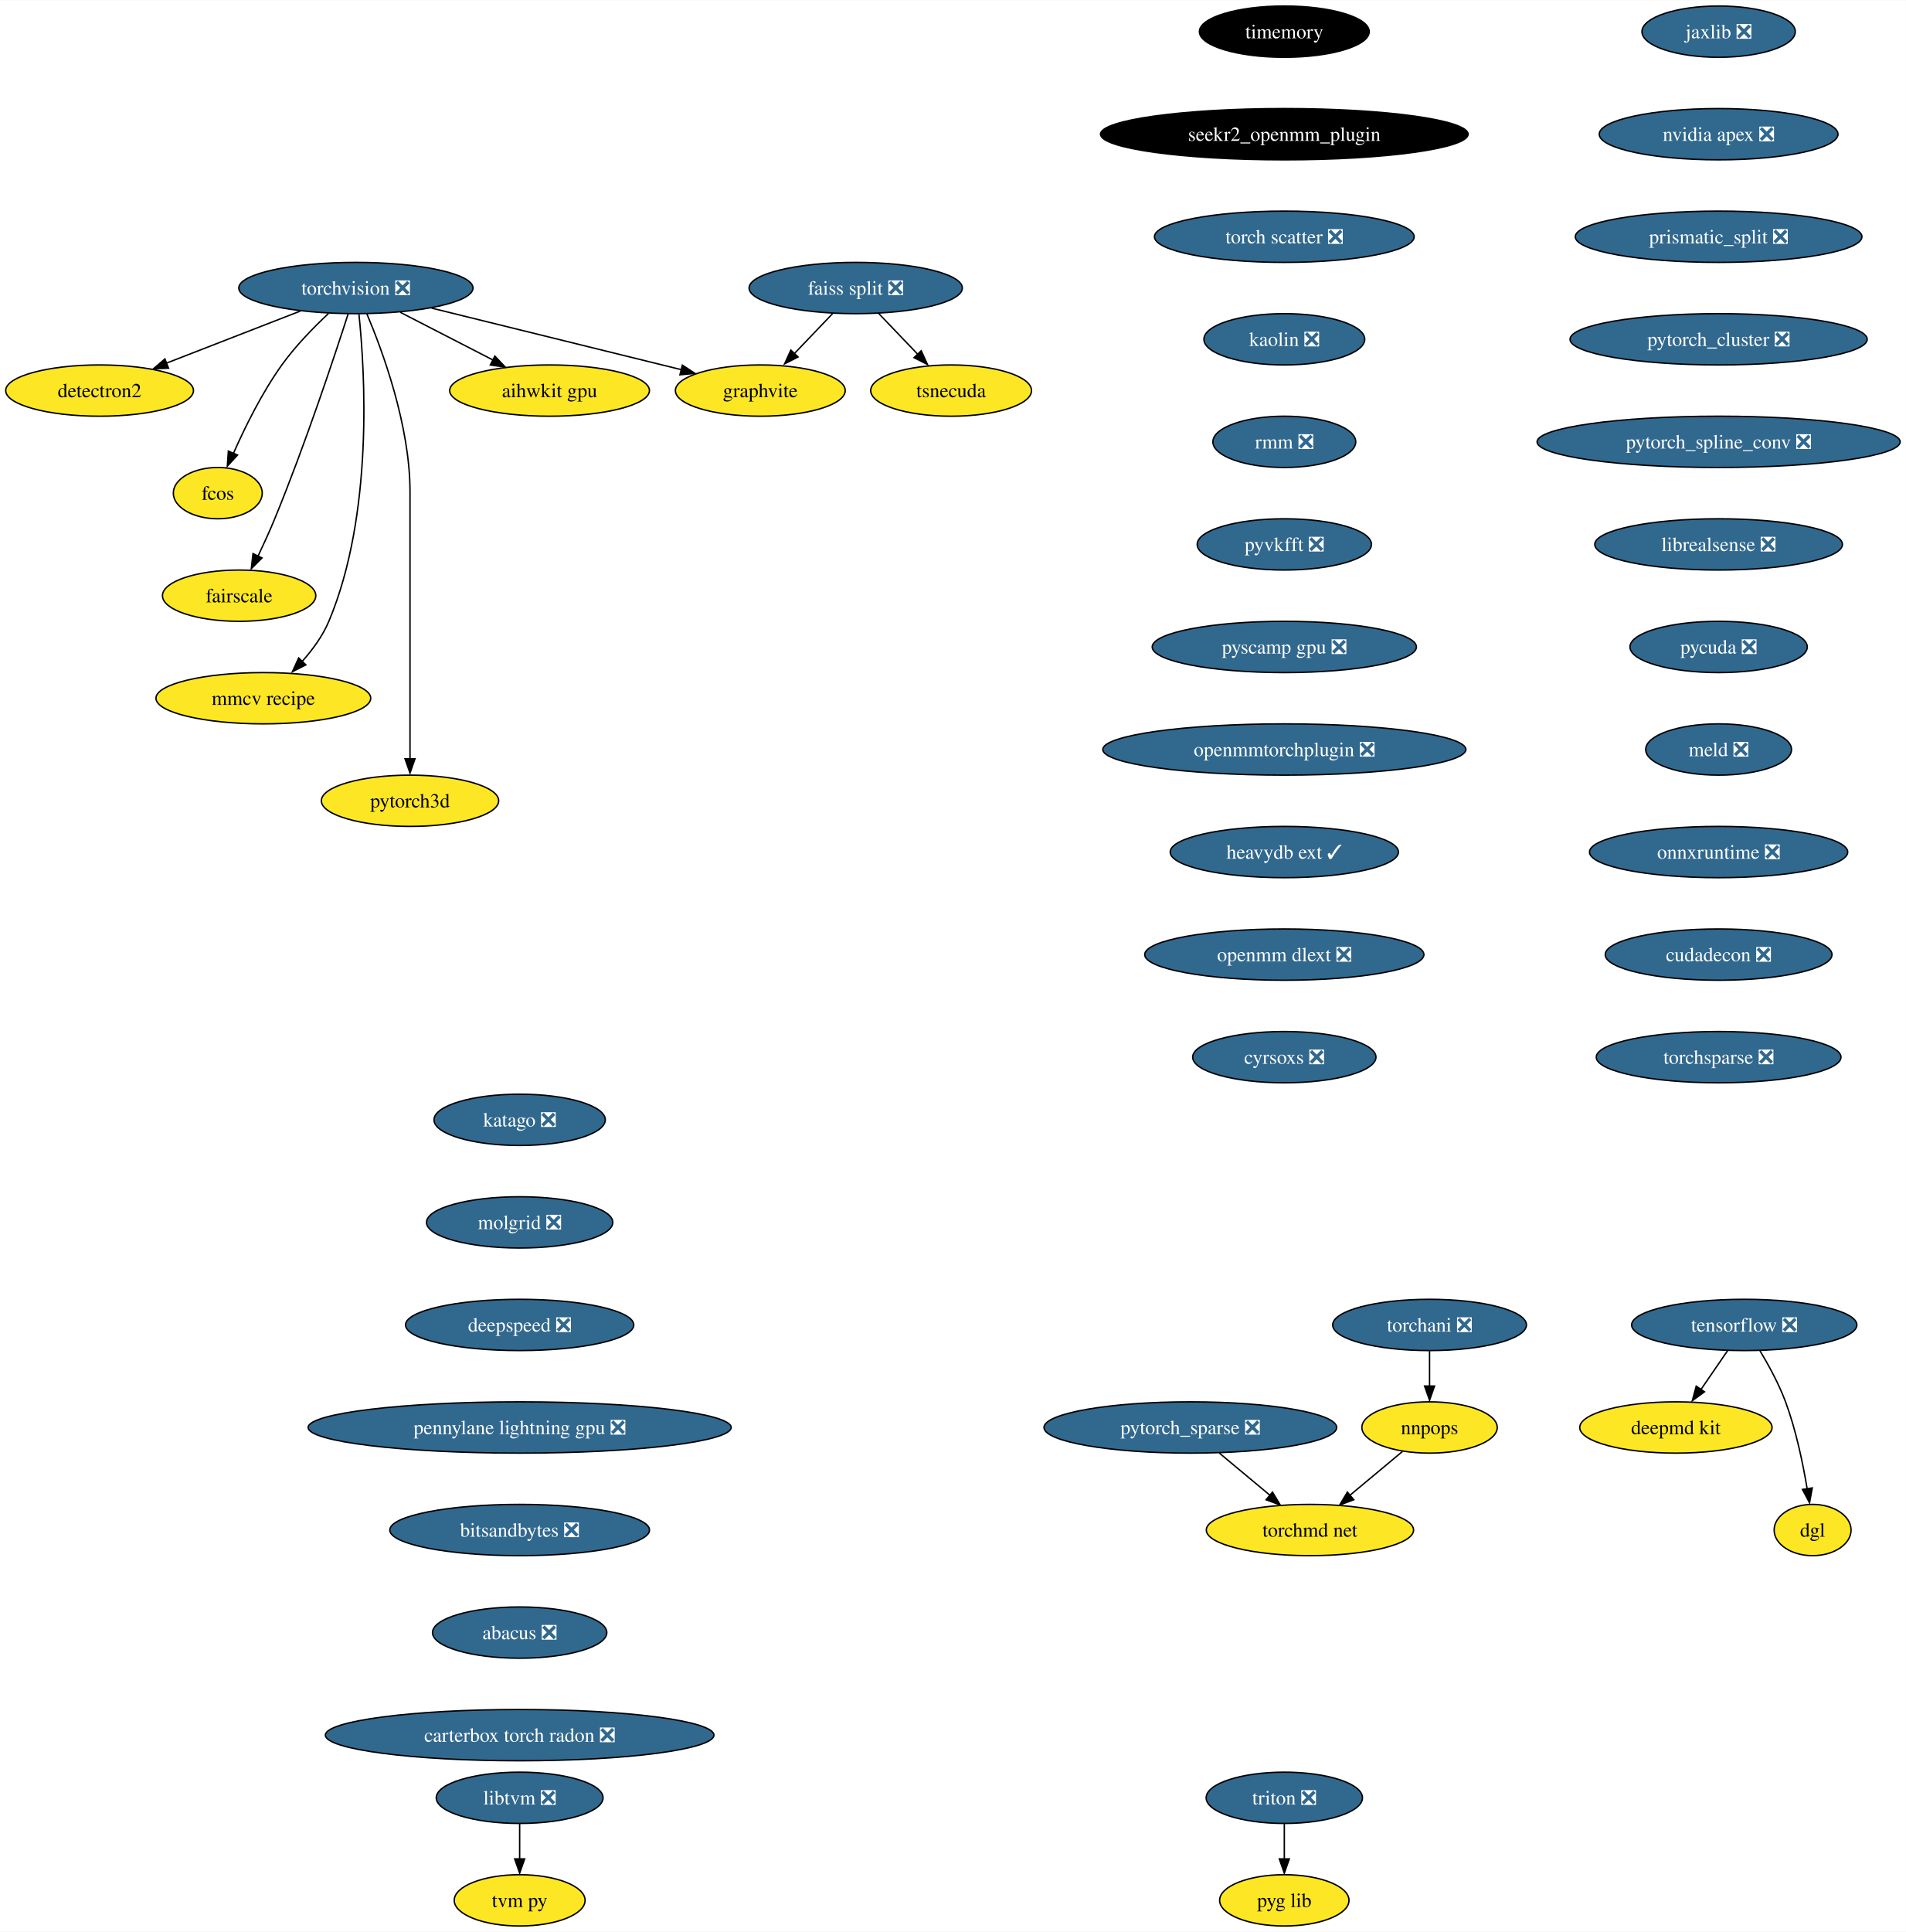
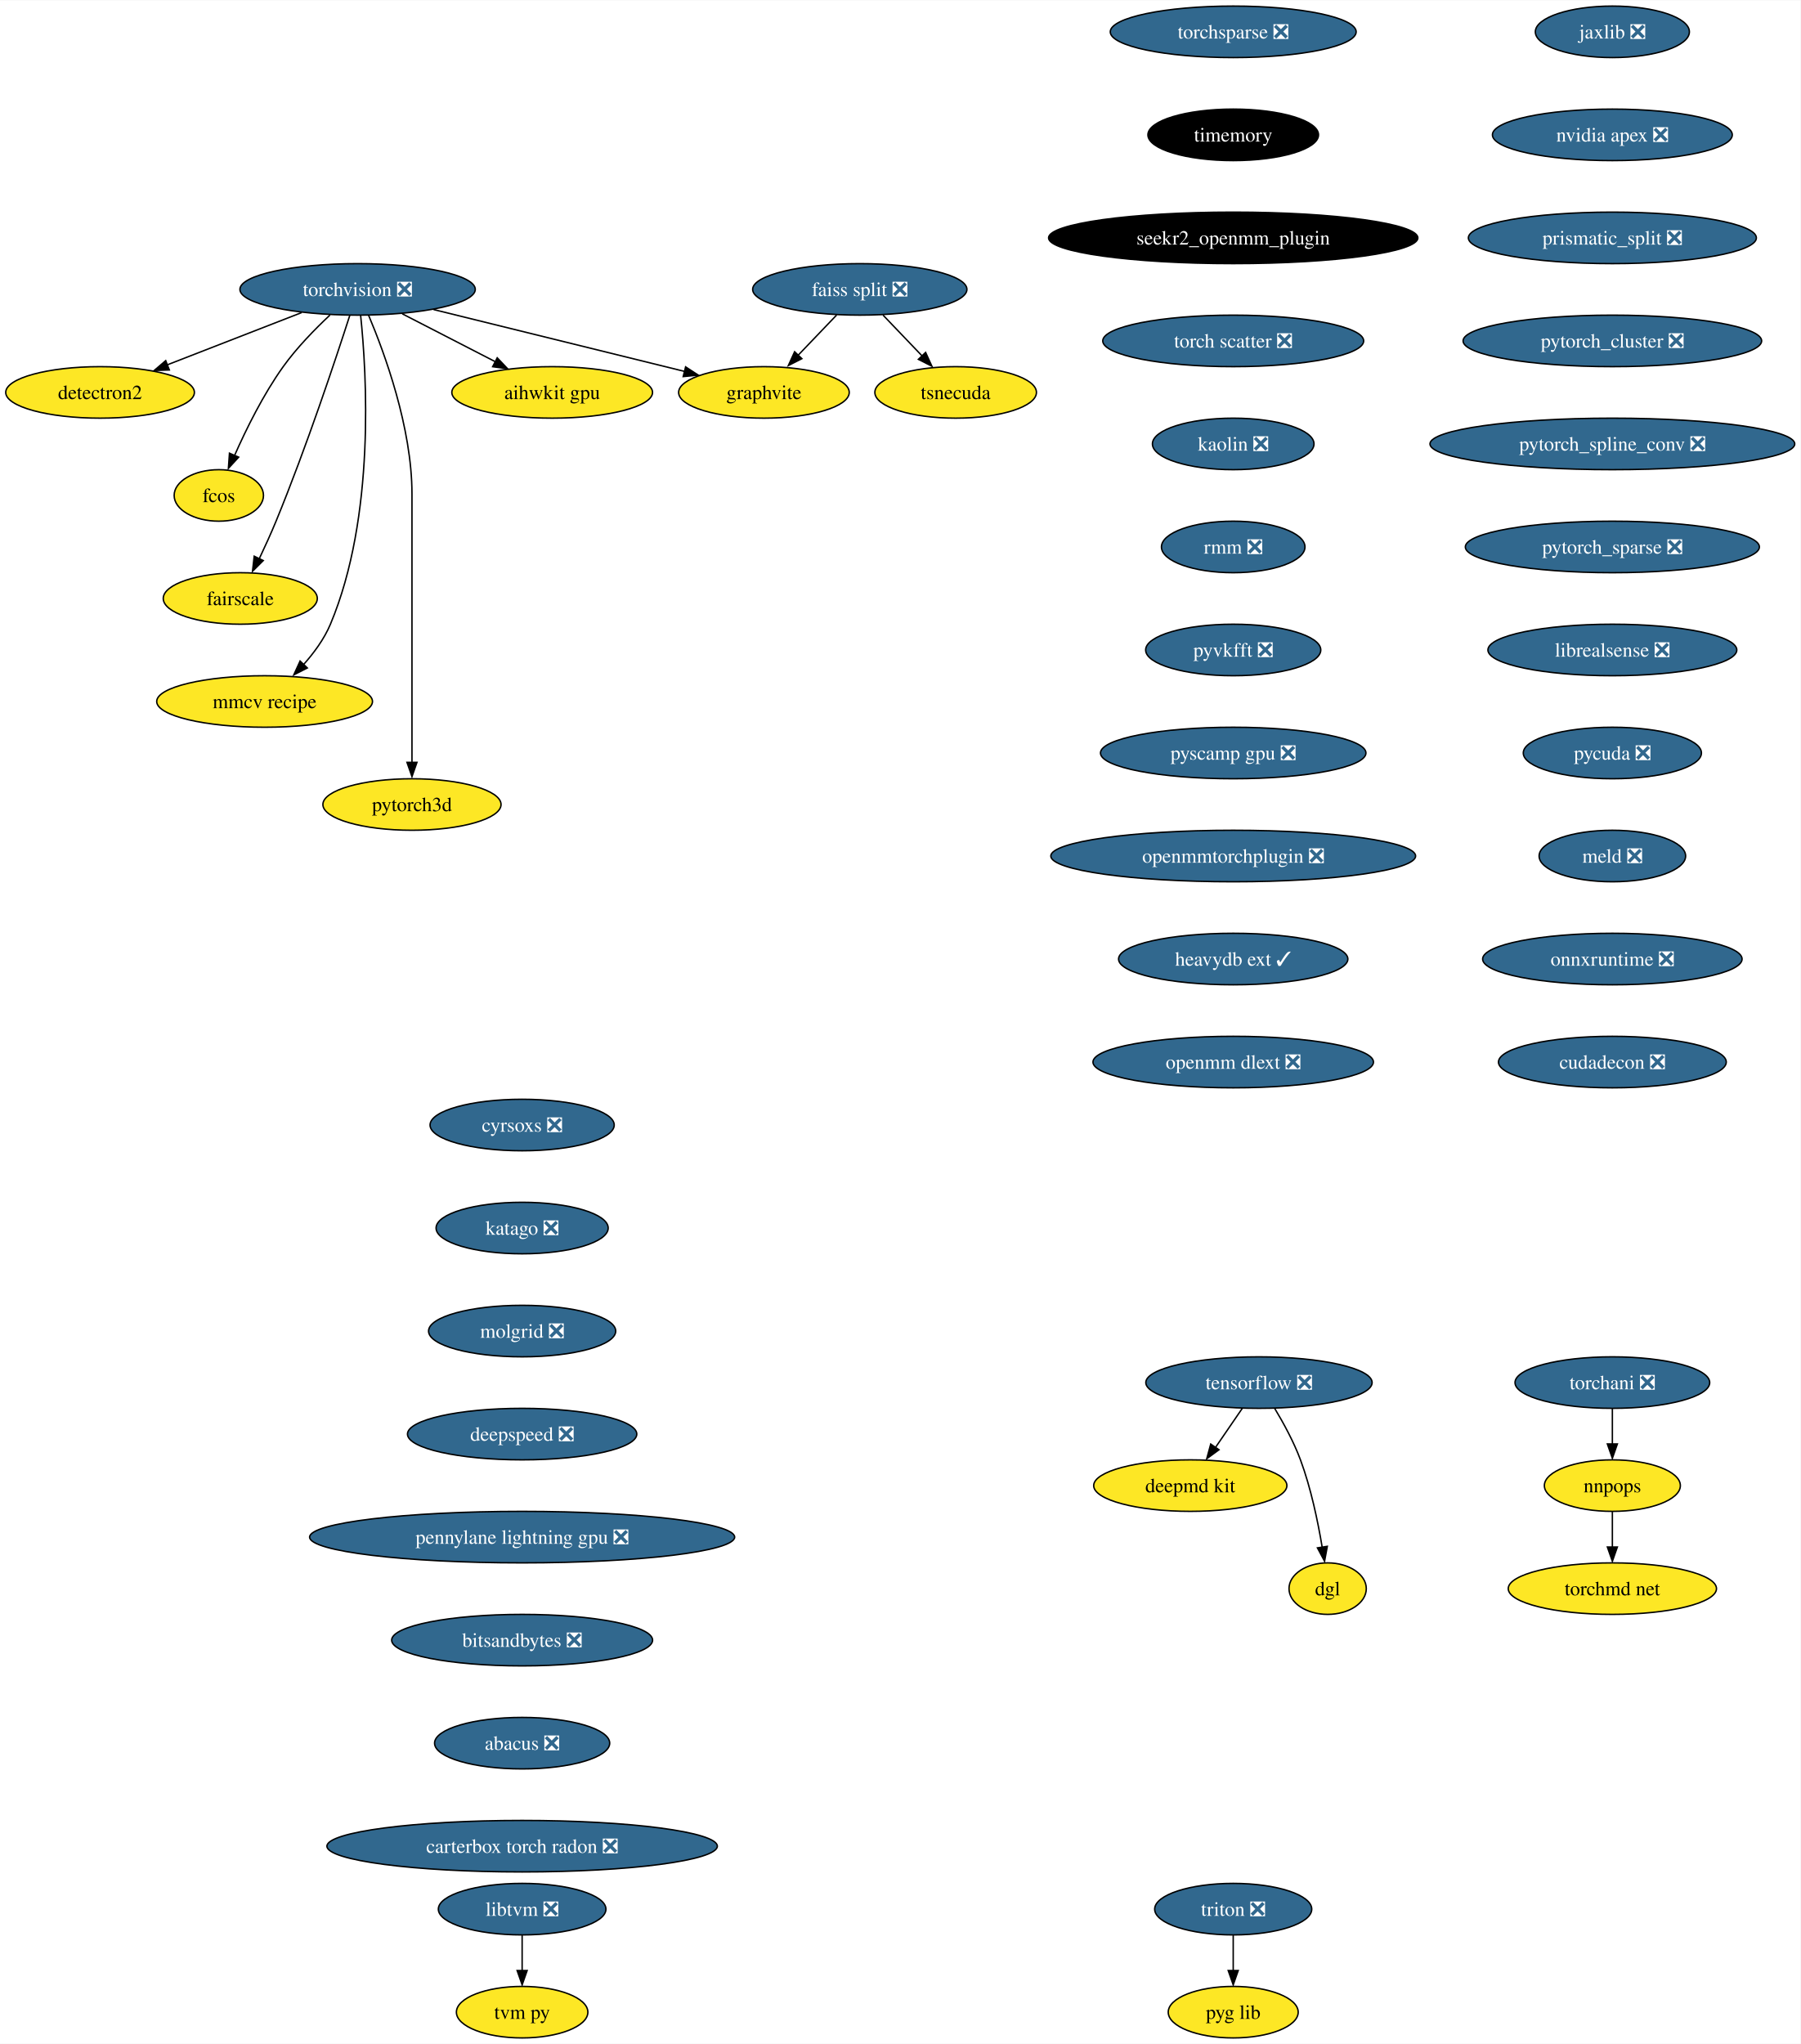
- <svg xmlns="http://www.w3.org/2000/svg" xmlns:xlink="http://www.w3.org/1999/xlink" width="1338pt" height="1356pt" viewBox="0.00 0.00 1338.43 1356.00">
-   <g id="graph0" class="graph" transform="scale(1 1) rotate(0) translate(4 1352)">
-     <polygon fill="white" stroke="none" points="-4,4 -4,-1352 1334.43,-1352 1334.43,4 -4,4" />
+ <svg xmlns="http://www.w3.org/2000/svg" xmlns:xlink="http://www.w3.org/1999/xlink" width="1258pt" height="1428pt" viewBox="0.00 0.00 1258.43 1428.00">
+   <g id="graph0" class="graph" transform="scale(1 1) rotate(0) translate(4 1424)">
+     <polygon fill="white" stroke="none" points="-4,4 -4,-1424 1254.43,-1424 1254.43,4 -4,4" />
    <g id="node1" class="node">
      <g id="a_node1">
        <a xlink:href="https://github.com/conda-forge/torchvision-feedstock/pull/78" xlink:title="torchvision ❎">
-           <ellipse fill="#31688e" stroke="black" cx="245.94" cy="-1150" rx="82.25" ry="18" />
-           <text text-anchor="middle" x="245.94" y="-1145.33" font-family="Times,serif" font-size="14.00" fill="white">torchvision ❎</text>
+           <ellipse fill="#31688e" stroke="black" cx="245.94" cy="-1222" rx="82.25" ry="18" />
+           <text text-anchor="middle" x="245.94" y="-1217.33" font-family="Times,serif" font-size="14.00" fill="white">torchvision ❎</text>
        </a>
      </g>
    </g>
    <g id="node2" class="node">
      <g id="a_node2">
        <a xlink:href="https://github.com/conda-forge/detectron2-feedstock" xlink:title="detectron2">
-           <ellipse fill="#fde725" stroke="black" cx="65.94" cy="-1078" rx="65.94" ry="18" />
-           <text text-anchor="middle" x="65.94" y="-1073.33" font-family="Times,serif" font-size="14.00">detectron2</text>
+           <ellipse fill="#fde725" stroke="black" cx="65.94" cy="-1150" rx="65.94" ry="18" />
+           <text text-anchor="middle" x="65.94" y="-1145.33" font-family="Times,serif" font-size="14.00">detectron2</text>
        </a>
      </g>
    </g>
    <g id="edge1" class="edge">
-       <path fill="none" stroke="black" d="M206.88,-1133.81C179.23,-1123.06 142,-1108.58 112.75,-1097.21" />
-       <polygon fill="black" stroke="black" points="114.36,-1093.69 103.77,-1093.32 111.82,-1100.21 114.36,-1093.69" />
+       <path fill="none" stroke="black" d="M206.88,-1205.81C179.23,-1195.06 142,-1180.58 112.75,-1169.21" />
+       <polygon fill="black" stroke="black" points="114.36,-1165.69 103.77,-1165.32 111.82,-1172.21 114.36,-1165.69" />
    </g>
    <g id="node3" class="node">
      <g id="a_node3">
        <a xlink:href="https://github.com/conda-forge/fcos-feedstock" xlink:title="fcos">
-           <ellipse fill="#fde725" stroke="black" cx="148.94" cy="-1006" rx="31.22" ry="18" />
-           <text text-anchor="middle" x="148.94" y="-1001.33" font-family="Times,serif" font-size="14.00">fcos</text>
+           <ellipse fill="#fde725" stroke="black" cx="148.94" cy="-1078" rx="31.22" ry="18" />
+           <text text-anchor="middle" x="148.94" y="-1073.33" font-family="Times,serif" font-size="14.00">fcos</text>
        </a>
      </g>
    </g>
    <g id="edge2" class="edge">
-       <path fill="none" stroke="black" d="M226.65,-1132.09C216.15,-1122.25 203.4,-1109.2 193.94,-1096 180.02,-1076.59 168.04,-1052.26 159.95,-1033.95" />
-       <polygon fill="black" stroke="black" points="162.81,-1032.75 155.64,-1024.94 156.38,-1035.51 162.81,-1032.75" />
+       <path fill="none" stroke="black" d="M226.65,-1204.09C216.15,-1194.25 203.4,-1181.2 193.94,-1168 180.02,-1148.59 168.04,-1124.26 159.95,-1105.95" />
+       <polygon fill="black" stroke="black" points="162.81,-1104.75 155.64,-1096.94 156.38,-1107.51 162.81,-1104.75" />
    </g>
    <g id="node4" class="node">
      <g id="a_node4">
        <a xlink:href="https://github.com/conda-forge/fairscale-feedstock" xlink:title="fairscale">
-           <ellipse fill="#fde725" stroke="black" cx="163.94" cy="-934" rx="53.84" ry="18" />
-           <text text-anchor="middle" x="163.94" y="-929.33" font-family="Times,serif" font-size="14.00">fairscale</text>
+           <ellipse fill="#fde725" stroke="black" cx="163.94" cy="-1006" rx="53.84" ry="18" />
+           <text text-anchor="middle" x="163.94" y="-1001.33" font-family="Times,serif" font-size="14.00">fairscale</text>
        </a>
      </g>
    </g>
    <g id="edge3" class="edge">
-       <path fill="none" stroke="black" d="M240.5,-1131.87C230.95,-1102.21 210.16,-1039.55 188.94,-988 185.4,-979.4 181.2,-970.19 177.26,-961.89" />
-       <polygon fill="black" stroke="black" points="179.99,-960.48 172.49,-952.99 173.68,-963.52 179.99,-960.48" />
+       <path fill="none" stroke="black" d="M240.5,-1203.87C230.95,-1174.21 210.16,-1111.55 188.94,-1060 185.4,-1051.4 181.2,-1042.19 177.26,-1033.89" />
+       <polygon fill="black" stroke="black" points="179.99,-1032.48 172.49,-1024.99 173.68,-1035.52 179.99,-1032.48" />
    </g>
    <g id="node5" class="node">
      <g id="a_node5">
        <a xlink:href="https://github.com/conda-forge/graphvite-feedstock" xlink:title="graphvite">
-           <ellipse fill="#fde725" stroke="black" cx="529.94" cy="-1078" rx="59.63" ry="18" />
-           <text text-anchor="middle" x="529.94" y="-1073.33" font-family="Times,serif" font-size="14.00">graphvite</text>
+           <ellipse fill="#fde725" stroke="black" cx="529.94" cy="-1150" rx="59.63" ry="18" />
+           <text text-anchor="middle" x="529.94" y="-1145.33" font-family="Times,serif" font-size="14.00">graphvite</text>
        </a>
      </g>
    </g>
    <g id="edge4" class="edge">
-       <path fill="none" stroke="black" d="M299.02,-1135.92C349.09,-1123.58 423.82,-1105.16 474.6,-1092.64" />
-       <polygon fill="black" stroke="black" points="475.19,-1095.85 484.06,-1090.06 473.51,-1089.06 475.19,-1095.85" />
+       <path fill="none" stroke="black" d="M299.02,-1207.92C349.09,-1195.58 423.82,-1177.16 474.6,-1164.64" />
+       <polygon fill="black" stroke="black" points="475.19,-1167.85 484.06,-1162.06 473.51,-1161.06 475.19,-1167.85" />
    </g>
    <g id="node6" class="node">
      <g id="a_node6">
        <a xlink:href="https://github.com/conda-forge/mmcv-recipe-feedstock" xlink:title="mmcv recipe">
-           <ellipse fill="#fde725" stroke="black" cx="180.94" cy="-862" rx="75.41" ry="18" />
-           <text text-anchor="middle" x="180.94" y="-857.33" font-family="Times,serif" font-size="14.00">mmcv recipe</text>
+           <ellipse fill="#fde725" stroke="black" cx="180.94" cy="-934" rx="75.41" ry="18" />
+           <text text-anchor="middle" x="180.94" y="-929.33" font-family="Times,serif" font-size="14.00">mmcv recipe</text>
        </a>
      </g>
    </g>
    <g id="edge5" class="edge">
-       <path fill="none" stroke="black" d="M248.06,-1131.77C252.24,-1091.95 258.56,-991.2 226.94,-916 222.55,-905.56 215.27,-895.7 207.8,-887.39" />
-       <polygon fill="black" stroke="black" points="210.8,-885.42 201.35,-880.63 205.75,-890.27 210.8,-885.42" />
+       <path fill="none" stroke="black" d="M248.06,-1203.77C252.24,-1163.95 258.56,-1063.2 226.94,-988 222.55,-977.56 215.27,-967.7 207.8,-959.39" />
+       <polygon fill="black" stroke="black" points="210.8,-957.42 201.35,-952.63 205.75,-962.27 210.8,-957.42" />
    </g>
    <g id="node7" class="node">
      <g id="a_node7">
        <a xlink:href="https://github.com/conda-forge/pytorch3d-feedstock" xlink:title="pytorch3d">
-           <ellipse fill="#fde725" stroke="black" cx="283.94" cy="-790" rx="62.26" ry="18" />
-           <text text-anchor="middle" x="283.94" y="-785.33" font-family="Times,serif" font-size="14.00">pytorch3d</text>
+           <ellipse fill="#fde725" stroke="black" cx="283.94" cy="-862" rx="62.26" ry="18" />
+           <text text-anchor="middle" x="283.94" y="-857.33" font-family="Times,serif" font-size="14.00">pytorch3d</text>
        </a>
      </g>
    </g>
    <g id="edge6" class="edge">
-       <path fill="none" stroke="black" d="M253.63,-1131.91C264.73,-1105.62 283.94,-1053.45 283.94,-1007 283.94,-1007 283.94,-1007 283.94,-933 283.94,-893.57 283.94,-847.97 283.94,-819.31" />
-       <polygon fill="black" stroke="black" points="287.44,-819.49 283.94,-809.49 280.44,-819.49 287.44,-819.49" />
+       <path fill="none" stroke="black" d="M253.63,-1203.91C264.73,-1177.62 283.94,-1125.45 283.94,-1079 283.94,-1079 283.94,-1079 283.94,-1005 283.94,-965.57 283.94,-919.97 283.94,-891.31" />
+       <polygon fill="black" stroke="black" points="287.44,-891.49 283.94,-881.49 280.44,-891.49 287.44,-891.49" />
    </g>
    <g id="node8" class="node">
      <g id="a_node8">
        <a xlink:href="https://github.com/conda-forge/aihwkit-gpu-feedstock" xlink:title="aihwkit gpu">
-           <ellipse fill="#fde725" stroke="black" cx="381.94" cy="-1078" rx="70.15" ry="18" />
-           <text text-anchor="middle" x="381.94" y="-1073.33" font-family="Times,serif" font-size="14.00">aihwkit gpu</text>
+           <ellipse fill="#fde725" stroke="black" cx="381.94" cy="-1150" rx="70.15" ry="18" />
+           <text text-anchor="middle" x="381.94" y="-1145.33" font-family="Times,serif" font-size="14.00">aihwkit gpu</text>
        </a>
      </g>
    </g>
    <g id="edge7" class="edge">
-       <path fill="none" stroke="black" d="M277.14,-1132.94C296.5,-1122.97 321.56,-1110.08 342.32,-1099.39" />
-       <polygon fill="black" stroke="black" points="343.53,-1102.19 350.82,-1094.5 340.33,-1095.97 343.53,-1102.19" />
+       <path fill="none" stroke="black" d="M277.14,-1204.94C296.5,-1194.97 321.56,-1182.08 342.32,-1171.39" />
+       <polygon fill="black" stroke="black" points="343.53,-1174.19 350.82,-1166.5 340.33,-1167.97 343.53,-1174.19" />
    </g>
    <g id="node9" class="node">
      <g id="a_node9">
        <a xlink:href="https://github.com/conda-forge/tensorflow-feedstock/pull/348" xlink:title="tensorflow ❎">
-           <ellipse fill="#31688e" stroke="black" cx="1220.94" cy="-422" rx="79.09" ry="18" />
-           <text text-anchor="middle" x="1220.94" y="-417.32" font-family="Times,serif" font-size="14.00" fill="white">tensorflow ❎</text>
+           <ellipse fill="#31688e" stroke="black" cx="875.94" cy="-458" rx="79.09" ry="18" />
+           <text text-anchor="middle" x="875.94" y="-453.32" font-family="Times,serif" font-size="14.00" fill="white">tensorflow ❎</text>
        </a>
      </g>
    </g>
    <g id="node10" class="node">
      <g id="a_node10">
        <a xlink:href="https://github.com/conda-forge/deepmd-kit-feedstock" xlink:title="deepmd kit">
-           <ellipse fill="#fde725" stroke="black" cx="1172.94" cy="-350" rx="67.52" ry="18" />
-           <text text-anchor="middle" x="1172.94" y="-345.32" font-family="Times,serif" font-size="14.00">deepmd kit</text>
+           <ellipse fill="#fde725" stroke="black" cx="827.94" cy="-386" rx="67.52" ry="18" />
+           <text text-anchor="middle" x="827.94" y="-381.32" font-family="Times,serif" font-size="14.00">deepmd kit</text>
        </a>
      </g>
    </g>
    <g id="edge8" class="edge">
-       <path fill="none" stroke="black" d="M1209.32,-404.05C1203.72,-395.89 1196.88,-385.91 1190.65,-376.82" />
-       <polygon fill="black" stroke="black" points="1192.99,-375.06 1184.45,-368.79 1187.22,-379.02 1192.99,-375.06" />
+       <path fill="none" stroke="black" d="M864.32,-440.05C858.72,-431.89 851.88,-421.91 845.65,-412.82" />
+       <polygon fill="black" stroke="black" points="847.99,-411.06 839.45,-404.79 842.22,-415.02 847.99,-411.06" />
    </g>
    <g id="node11" class="node">
      <g id="a_node11">
        <a xlink:href="https://github.com/conda-forge/dgl-feedstock" xlink:title="dgl">
-           <ellipse fill="#fde725" stroke="black" cx="1268.94" cy="-278" rx="27.01" ry="18" />
-           <text text-anchor="middle" x="1268.94" y="-273.32" font-family="Times,serif" font-size="14.00">dgl</text>
+           <ellipse fill="#fde725" stroke="black" cx="923.94" cy="-314" rx="27.01" ry="18" />
+           <text text-anchor="middle" x="923.94" y="-309.32" font-family="Times,serif" font-size="14.00">dgl</text>
        </a>
      </g>
    </g>
    <g id="edge9" class="edge">
-       <path fill="none" stroke="black" d="M1231.93,-403.94C1238.02,-393.84 1245.27,-380.59 1249.94,-368 1257.29,-348.2 1262.15,-324.8 1265.11,-306.97" />
-       <polygon fill="black" stroke="black" points="1268.71,-307.56 1266.79,-297.14 1261.8,-306.49 1268.71,-307.56" />
+       <path fill="none" stroke="black" d="M886.93,-439.94C893.02,-429.84 900.27,-416.59 904.94,-404 912.29,-384.2 917.15,-360.8 920.11,-342.97" />
+       <polygon fill="black" stroke="black" points="923.71,-343.56 921.79,-333.14 916.8,-342.49 923.71,-343.56" />
    </g>
    <g id="node12" class="node">
      <g id="a_node12">
        <a xlink:href="https://github.com/conda-forge/jaxlib-feedstock/pull/207" xlink:title="jaxlib ❎">
-           <ellipse fill="#31688e" stroke="black" cx="1202.94" cy="-1330" rx="53.84" ry="18" />
-           <text text-anchor="middle" x="1202.94" y="-1325.33" font-family="Times,serif" font-size="14.00" fill="white">jaxlib ❎</text>
+           <ellipse fill="#31688e" stroke="black" cx="1122.94" cy="-1402" rx="53.84" ry="18" />
+           <text text-anchor="middle" x="1122.94" y="-1397.33" font-family="Times,serif" font-size="14.00" fill="white">jaxlib ❎</text>
        </a>
      </g>
    </g>
    <g id="node13" class="node">
      <g id="a_node13">
        <a xlink:href="https://github.com/conda-forge/nvidia-apex-feedstock/pull/35" xlink:title="nvidia apex ❎">
-           <ellipse fill="#31688e" stroke="black" cx="1202.94" cy="-1258" rx="83.83" ry="18" />
-           <text text-anchor="middle" x="1202.94" y="-1253.33" font-family="Times,serif" font-size="14.00" fill="white">nvidia apex ❎</text>
+           <ellipse fill="#31688e" stroke="black" cx="1122.94" cy="-1330" rx="83.83" ry="18" />
+           <text text-anchor="middle" x="1122.94" y="-1325.33" font-family="Times,serif" font-size="14.00" fill="white">nvidia apex ❎</text>
        </a>
      </g>
    </g>
    <g id="node14" class="node">
      <g id="a_node14">
        <a xlink:href="https://github.com/conda-forge/prismatic_split-feedstock/pull/53" xlink:title="prismatic_split ❎">
-           <ellipse fill="#31688e" stroke="black" cx="1202.94" cy="-1186" rx="100.66" ry="18" />
-           <text text-anchor="middle" x="1202.94" y="-1181.33" font-family="Times,serif" font-size="14.00" fill="white">prismatic_split ❎</text>
+           <ellipse fill="#31688e" stroke="black" cx="1122.94" cy="-1258" rx="100.66" ry="18" />
+           <text text-anchor="middle" x="1122.94" y="-1253.33" font-family="Times,serif" font-size="14.00" fill="white">prismatic_split ❎</text>
        </a>
      </g>
    </g>
    <g id="node15" class="node">
      <g id="a_node15">
        <a xlink:href="https://github.com/conda-forge/pytorch_cluster-feedstock/pull/45" xlink:title="pytorch_cluster ❎">
-           <ellipse fill="#31688e" stroke="black" cx="1202.94" cy="-1114" rx="104.35" ry="18" />
-           <text text-anchor="middle" x="1202.94" y="-1109.33" font-family="Times,serif" font-size="14.00" fill="white">pytorch_cluster ❎</text>
+           <ellipse fill="#31688e" stroke="black" cx="1122.94" cy="-1186" rx="104.35" ry="18" />
+           <text text-anchor="middle" x="1122.94" y="-1181.33" font-family="Times,serif" font-size="14.00" fill="white">pytorch_cluster ❎</text>
        </a>
      </g>
    </g>
    <g id="node18" class="node">
      <g id="a_node18">
        <a xlink:href="https://github.com/conda-forge/pytorch_spline_conv-feedstock/pull/32" xlink:title="pytorch_spline_conv ❎">
-           <ellipse fill="#31688e" stroke="black" cx="1202.94" cy="-1042" rx="127.49" ry="18" />
-           <text text-anchor="middle" x="1202.94" y="-1037.33" font-family="Times,serif" font-size="14.00" fill="white">pytorch_spline_conv ❎</text>
+           <ellipse fill="#31688e" stroke="black" cx="1122.94" cy="-1114" rx="127.49" ry="18" />
+           <text text-anchor="middle" x="1122.94" y="-1109.33" font-family="Times,serif" font-size="14.00" fill="white">pytorch_spline_conv ❎</text>
        </a>
      </g>
    </g>
    <g id="node16" class="node">
      <g id="a_node16">
        <a xlink:href="https://github.com/conda-forge/faiss-split-feedstock/pull/69" xlink:title="faiss split ❎">
-           <ellipse fill="#31688e" stroke="black" cx="596.94" cy="-1150" rx="74.88" ry="18" />
-           <text text-anchor="middle" x="596.94" y="-1145.33" font-family="Times,serif" font-size="14.00" fill="white">faiss split ❎</text>
+           <ellipse fill="#31688e" stroke="black" cx="596.94" cy="-1222" rx="74.88" ry="18" />
+           <text text-anchor="middle" x="596.94" y="-1217.33" font-family="Times,serif" font-size="14.00" fill="white">faiss split ❎</text>
        </a>
      </g>
    </g>
    <g id="edge13" class="edge">
-       <path fill="none" stroke="black" d="M580.72,-1132.05C572.57,-1123.54 562.55,-1113.07 553.56,-1103.68" />
-       <polygon fill="black" stroke="black" points="556.45,-1101.59 547.01,-1096.79 551.39,-1106.43 556.45,-1101.59" />
+       <path fill="none" stroke="black" d="M580.72,-1204.05C572.57,-1195.54 562.55,-1185.07 553.56,-1175.68" />
+       <polygon fill="black" stroke="black" points="556.45,-1173.59 547.01,-1168.79 551.39,-1178.43 556.45,-1173.59" />
    </g>
    <g id="node17" class="node">
      <g id="a_node17">
        <a xlink:href="https://github.com/conda-forge/tsnecuda-feedstock" xlink:title="tsnecuda">
-           <ellipse fill="#fde725" stroke="black" cx="663.94" cy="-1078" rx="56.47" ry="18" />
-           <text text-anchor="middle" x="663.94" y="-1073.33" font-family="Times,serif" font-size="14.00">tsnecuda</text>
+           <ellipse fill="#fde725" stroke="black" cx="663.94" cy="-1150" rx="56.47" ry="18" />
+           <text text-anchor="middle" x="663.94" y="-1145.33" font-family="Times,serif" font-size="14.00">tsnecuda</text>
        </a>
      </g>
    </g>
    <g id="edge14" class="edge">
-       <path fill="none" stroke="black" d="M613.16,-1132.05C621.51,-1123.33 631.83,-1112.54 640.99,-1102.98" />
-       <polygon fill="black" stroke="black" points="642.94,-1105.95 647.33,-1096.31 637.89,-1101.11 642.94,-1105.95" />
+       <path fill="none" stroke="black" d="M613.16,-1204.05C621.51,-1195.33 631.83,-1184.54 640.99,-1174.98" />
+       <polygon fill="black" stroke="black" points="642.94,-1177.95 647.33,-1168.31 637.89,-1173.11 642.94,-1177.95" />
    </g>
    <g id="node19" class="node">
      <g id="a_node19">
+         <a xlink:href="https://github.com/conda-forge/pytorch_sparse-feedstock/pull/53" xlink:title="pytorch_sparse ❎">
+           <ellipse fill="#31688e" stroke="black" cx="1122.94" cy="-1042" rx="102.77" ry="18" />
+           <text text-anchor="middle" x="1122.94" y="-1037.33" font-family="Times,serif" font-size="14.00" fill="white">pytorch_sparse ❎</text>
+         </a>
+       </g>
+     </g>
+     <g id="node20" class="node">
+       <g id="a_node20">
        <a xlink:href="https://github.com/conda-forge/librealsense-feedstock/pull/53" xlink:title="librealsense ❎">
-           <ellipse fill="#31688e" stroke="black" cx="1202.94" cy="-970" rx="86.98" ry="18" />
-           <text text-anchor="middle" x="1202.94" y="-965.33" font-family="Times,serif" font-size="14.00" fill="white">librealsense ❎</text>
+           <ellipse fill="#31688e" stroke="black" cx="1122.94" cy="-970" rx="86.98" ry="18" />
+           <text text-anchor="middle" x="1122.94" y="-965.33" font-family="Times,serif" font-size="14.00" fill="white">librealsense ❎</text>
        </a>
      </g>
    </g>
    <g id="node26" class="node">
      <g id="a_node26">
        <a xlink:href="https://github.com/conda-forge/pycuda-feedstock/pull/26" xlink:title="pycuda ❎">
-           <ellipse fill="#31688e" stroke="black" cx="1202.94" cy="-898" rx="62.26" ry="18" />
-           <text text-anchor="middle" x="1202.94" y="-893.33" font-family="Times,serif" font-size="14.00" fill="white">pycuda ❎</text>
-         </a>
-       </g>
-     </g>
-     <g id="node20" class="node">
-       <g id="a_node20">
-         <a xlink:href="https://github.com/conda-forge/pytorch_sparse-feedstock/pull/53" xlink:title="pytorch_sparse ❎">
-           <ellipse fill="#31688e" stroke="black" cx="831.94" cy="-350" rx="102.77" ry="18" />
-           <text text-anchor="middle" x="831.94" y="-345.32" font-family="Times,serif" font-size="14.00" fill="white">pytorch_sparse ❎</text>
+           <ellipse fill="#31688e" stroke="black" cx="1122.94" cy="-898" rx="62.26" ry="18" />
+           <text text-anchor="middle" x="1122.94" y="-893.33" font-family="Times,serif" font-size="14.00" fill="white">pycuda ❎</text>
        </a>
      </g>
    </g>
    <g id="node21" class="node">
      <g id="a_node21">
-         <a xlink:href="https://github.com/conda-forge/torchmd-net-feedstock" xlink:title="torchmd net">
-           <ellipse fill="#fde725" stroke="black" cx="915.94" cy="-278" rx="72.78" ry="18" />
-           <text text-anchor="middle" x="915.94" y="-273.32" font-family="Times,serif" font-size="14.00">torchmd net</text>
-         </a>
-       </g>
-     </g>
-     <g id="edge17" class="edge">
-       <path fill="none" stroke="black" d="M852.27,-332.05C862.98,-323.13 876.27,-312.06 887.94,-302.34" />
-       <polygon fill="black" stroke="black" points="889.64,-304.64 895.08,-295.55 885.16,-299.26 889.64,-304.64" />
-     </g>
-     <g id="node22" class="node">
-       <g id="a_node22">
        <a xlink:href="https://github.com/conda-forge/libtvm-feedstock/pull/31" xlink:title="libtvm ❎">
          <ellipse fill="#31688e" stroke="black" cx="360.94" cy="-90" rx="58.57" ry="18" />
          <text text-anchor="middle" x="360.94" y="-85.33" font-family="Times,serif" font-size="14.00" fill="white">libtvm ❎</text>
        </a>
      </g>
    </g>
-     <g id="node23" class="node">
-       <g id="a_node23">
+     <g id="node22" class="node">
+       <g id="a_node22">
        <a xlink:href="https://github.com/conda-forge/tvm-py-feedstock" xlink:title="tvm py">
          <ellipse fill="#fde725" stroke="black" cx="360.94" cy="-18" rx="45.95" ry="18" />
          <text text-anchor="middle" x="360.94" y="-13.32" font-family="Times,serif" font-size="14.00">tvm py</text>
        </a>
      </g>
    </g>
    <g id="edge18" class="edge">
      <path fill="none" stroke="black" d="M360.94,-71.7C360.94,-64.24 360.94,-55.32 360.94,-46.97" />
      <polygon fill="black" stroke="black" points="364.44,-47.1 360.94,-37.1 357.44,-47.1 364.44,-47.1" />
    </g>
+     <g id="node23" class="node">
+       <g id="a_node23">
+         <a xlink:href="https://github.com/conda-forge/torchani-feedstock/pull/21" xlink:title="torchani ❎">
+           <ellipse fill="#31688e" stroke="black" cx="1122.94" cy="-458" rx="68.04" ry="18" />
+           <text text-anchor="middle" x="1122.94" y="-453.32" font-family="Times,serif" font-size="14.00" fill="white">torchani ❎</text>
+         </a>
+       </g>
+     </g>
    <g id="node24" class="node">
      <g id="a_node24">
-         <a xlink:href="https://github.com/conda-forge/torchani-feedstock/pull/21" xlink:title="torchani ❎">
-           <ellipse fill="#31688e" stroke="black" cx="999.94" cy="-422" rx="68.04" ry="18" />
-           <text text-anchor="middle" x="999.94" y="-417.32" font-family="Times,serif" font-size="14.00" fill="white">torchani ❎</text>
-         </a>
-       </g>
+         <a xlink:href="https://github.com/conda-forge/nnpops-feedstock" xlink:title="nnpops">
+           <ellipse fill="#fde725" stroke="black" cx="1122.94" cy="-386" rx="47.53" ry="18" />
+           <text text-anchor="middle" x="1122.94" y="-381.32" font-family="Times,serif" font-size="14.00">nnpops</text>
+         </a>
+       </g>
+     </g>
+     <g id="edge19" class="edge">
+       <path fill="none" stroke="black" d="M1122.94,-439.7C1122.94,-432.24 1122.94,-423.32 1122.94,-414.97" />
+       <polygon fill="black" stroke="black" points="1126.44,-415.1 1122.94,-405.1 1119.44,-415.1 1126.44,-415.1" />
    </g>
    <g id="node25" class="node">
      <g id="a_node25">
-         <a xlink:href="https://github.com/conda-forge/nnpops-feedstock" xlink:title="nnpops">
-           <ellipse fill="#fde725" stroke="black" cx="999.94" cy="-350" rx="47.53" ry="18" />
-           <text text-anchor="middle" x="999.94" y="-345.32" font-family="Times,serif" font-size="14.00">nnpops</text>
-         </a>
-       </g>
-     </g>
-     <g id="edge19" class="edge">
-       <path fill="none" stroke="black" d="M999.94,-403.7C999.94,-396.24 999.94,-387.32 999.94,-378.97" />
-       <polygon fill="black" stroke="black" points="1003.44,-379.1 999.94,-369.1 996.44,-379.1 1003.44,-379.1" />
+         <a xlink:href="https://github.com/conda-forge/torchmd-net-feedstock" xlink:title="torchmd net">
+           <ellipse fill="#fde725" stroke="black" cx="1122.94" cy="-314" rx="72.78" ry="18" />
+           <text text-anchor="middle" x="1122.94" y="-309.32" font-family="Times,serif" font-size="14.00">torchmd net</text>
+         </a>
+       </g>
    </g>
    <g id="edge20" class="edge">
-       <path fill="none" stroke="black" d="M980.88,-333.12C970.05,-324.09 956.29,-312.62 944.22,-302.57" />
-       <polygon fill="black" stroke="black" points="946.72,-299.26 936.8,-295.55 942.24,-304.64 946.72,-299.26" />
+       <path fill="none" stroke="black" d="M1122.94,-367.7C1122.94,-360.24 1122.94,-351.32 1122.94,-342.97" />
+       <polygon fill="black" stroke="black" points="1126.44,-343.1 1122.94,-333.1 1119.44,-343.1 1126.44,-343.1" />
    </g>
    <g id="node27" class="node">
      <g id="a_node27">
        <a xlink:href="https://github.com/conda-forge/meld-feedstock/pull/21" xlink:title="meld ❎">
-           <ellipse fill="#31688e" stroke="black" cx="1202.94" cy="-826" rx="51.21" ry="18" />
-           <text text-anchor="middle" x="1202.94" y="-821.33" font-family="Times,serif" font-size="14.00" fill="white">meld ❎</text>
+           <ellipse fill="#31688e" stroke="black" cx="1122.94" cy="-826" rx="51.21" ry="18" />
+           <text text-anchor="middle" x="1122.94" y="-821.33" font-family="Times,serif" font-size="14.00" fill="white">meld ❎</text>
        </a>
      </g>
    </g>
    <g id="node28" class="node">
      <g id="a_node28">
        <a xlink:href="https://github.com/conda-forge/onnxruntime-feedstock/pull/69" xlink:title="onnxruntime ❎">
-           <ellipse fill="#31688e" stroke="black" cx="1202.94" cy="-754" rx="90.67" ry="18" />
-           <text text-anchor="middle" x="1202.94" y="-749.33" font-family="Times,serif" font-size="14.00" fill="white">onnxruntime ❎</text>
+           <ellipse fill="#31688e" stroke="black" cx="1122.94" cy="-754" rx="90.67" ry="18" />
+           <text text-anchor="middle" x="1122.94" y="-749.33" font-family="Times,serif" font-size="14.00" fill="white">onnxruntime ❎</text>
        </a>
      </g>
    </g>
    <g id="node29" class="node">
      <g id="a_node29">
        <a xlink:href="https://github.com/conda-forge/cudadecon-feedstock/pull/21" xlink:title="cudadecon ❎">
-           <ellipse fill="#31688e" stroke="black" cx="1202.94" cy="-682" rx="79.62" ry="18" />
-           <text text-anchor="middle" x="1202.94" y="-677.33" font-family="Times,serif" font-size="14.00" fill="white">cudadecon ❎</text>
+           <ellipse fill="#31688e" stroke="black" cx="1122.94" cy="-682" rx="79.62" ry="18" />
+           <text text-anchor="middle" x="1122.94" y="-677.33" font-family="Times,serif" font-size="14.00" fill="white">cudadecon ❎</text>
        </a>
      </g>
    </g>
    <g id="node30" class="node">
      <g id="a_node30">
        <a xlink:href="https://github.com/conda-forge/torchsparse-feedstock/pull/28" xlink:title="torchsparse ❎">
-           <ellipse fill="#31688e" stroke="black" cx="1202.94" cy="-610" rx="85.93" ry="18" />
-           <text text-anchor="middle" x="1202.94" y="-605.33" font-family="Times,serif" font-size="14.00" fill="white">torchsparse ❎</text>
+           <ellipse fill="#31688e" stroke="black" cx="857.94" cy="-1402" rx="85.93" ry="18" />
+           <text text-anchor="middle" x="857.94" y="-1397.33" font-family="Times,serif" font-size="14.00" fill="white">torchsparse ❎</text>
        </a>
      </g>
    </g>
    <g id="node31" class="node">
      <g id="a_node31">
        <a xlink:href="https://github.com/conda-forge/timemory-feedstock" xlink:title="timemory">
-           <ellipse fill="#000000" stroke="black" cx="897.94" cy="-1330" rx="59.63" ry="18" />
-           <text text-anchor="middle" x="897.94" y="-1325.33" font-family="Times,serif" font-size="14.00" fill="white">timemory</text>
+           <ellipse fill="#000000" stroke="black" cx="857.94" cy="-1330" rx="59.63" ry="18" />
+           <text text-anchor="middle" x="857.94" y="-1325.33" font-family="Times,serif" font-size="14.00" fill="white">timemory</text>
        </a>
      </g>
    </g>
    <g id="node32" class="node">
      <g id="a_node32">
        <a xlink:href="https://github.com/conda-forge/seekr2_openmm_plugin-feedstock" xlink:title="seekr2_openmm_plugin">
-           <ellipse fill="#000000" stroke="black" cx="897.94" cy="-1258" rx="129.07" ry="18" />
-           <text text-anchor="middle" x="897.94" y="-1253.33" font-family="Times,serif" font-size="14.00" fill="white">seekr2_openmm_plugin</text>
+           <ellipse fill="#000000" stroke="black" cx="857.94" cy="-1258" rx="129.07" ry="18" />
+           <text text-anchor="middle" x="857.94" y="-1253.33" font-family="Times,serif" font-size="14.00" fill="white">seekr2_openmm_plugin</text>
        </a>
      </g>
    </g>
    <g id="node33" class="node">
      <g id="a_node33">
        <a xlink:href="https://github.com/conda-forge/torch-scatter-feedstock/pull/22" xlink:title="torch scatter ❎">
-           <ellipse fill="#31688e" stroke="black" cx="897.94" cy="-1186" rx="91.19" ry="18" />
-           <text text-anchor="middle" x="897.94" y="-1181.33" font-family="Times,serif" font-size="14.00" fill="white">torch scatter ❎</text>
+           <ellipse fill="#31688e" stroke="black" cx="857.94" cy="-1186" rx="91.19" ry="18" />
+           <text text-anchor="middle" x="857.94" y="-1181.33" font-family="Times,serif" font-size="14.00" fill="white">torch scatter ❎</text>
        </a>
      </g>
    </g>
    <g id="node34" class="node">
      <g id="a_node34">
        <a xlink:href="https://github.com/conda-forge/kaolin-feedstock/pull/18" xlink:title="kaolin ❎">
-           <ellipse fill="#31688e" stroke="black" cx="897.94" cy="-1114" rx="56.47" ry="18" />
-           <text text-anchor="middle" x="897.94" y="-1109.33" font-family="Times,serif" font-size="14.00" fill="white">kaolin ❎</text>
+           <ellipse fill="#31688e" stroke="black" cx="857.94" cy="-1114" rx="56.47" ry="18" />
+           <text text-anchor="middle" x="857.94" y="-1109.33" font-family="Times,serif" font-size="14.00" fill="white">kaolin ❎</text>
        </a>
      </g>
    </g>
    <g id="node35" class="node">
      <g id="a_node35">
        <a xlink:href="https://github.com/conda-forge/rmm-feedstock/pull/26" xlink:title="rmm ❎">
-           <ellipse fill="#31688e" stroke="black" cx="897.94" cy="-1042" rx="50.16" ry="18" />
-           <text text-anchor="middle" x="897.94" y="-1037.33" font-family="Times,serif" font-size="14.00" fill="white">rmm ❎</text>
+           <ellipse fill="#31688e" stroke="black" cx="857.94" cy="-1042" rx="50.16" ry="18" />
+           <text text-anchor="middle" x="857.94" y="-1037.33" font-family="Times,serif" font-size="14.00" fill="white">rmm ❎</text>
        </a>
      </g>
    </g>
    <g id="node36" class="node">
      <g id="a_node36">
        <a xlink:href="https://github.com/conda-forge/pyvkfft-feedstock/pull/15" xlink:title="pyvkfft ❎">
-           <ellipse fill="#31688e" stroke="black" cx="897.94" cy="-970" rx="61.2" ry="18" />
-           <text text-anchor="middle" x="897.94" y="-965.33" font-family="Times,serif" font-size="14.00" fill="white">pyvkfft ❎</text>
+           <ellipse fill="#31688e" stroke="black" cx="857.94" cy="-970" rx="61.2" ry="18" />
+           <text text-anchor="middle" x="857.94" y="-965.33" font-family="Times,serif" font-size="14.00" fill="white">pyvkfft ❎</text>
        </a>
      </g>
    </g>
    <g id="node37" class="node">
      <g id="a_node37">
        <a xlink:href="https://github.com/conda-forge/pyscamp-gpu-feedstock/pull/7" xlink:title="pyscamp gpu ❎">
-           <ellipse fill="#31688e" stroke="black" cx="897.94" cy="-898" rx="92.77" ry="18" />
-           <text text-anchor="middle" x="897.94" y="-893.33" font-family="Times,serif" font-size="14.00" fill="white">pyscamp gpu ❎</text>
+           <ellipse fill="#31688e" stroke="black" cx="857.94" cy="-898" rx="92.77" ry="18" />
+           <text text-anchor="middle" x="857.94" y="-893.33" font-family="Times,serif" font-size="14.00" fill="white">pyscamp gpu ❎</text>
        </a>
      </g>
    </g>
    <g id="node40" class="node">
      <g id="a_node40">
        <a xlink:href="https://github.com/conda-forge/openmmtorchplugin-feedstock/pull/21" xlink:title="openmmtorchplugin ❎">
-           <ellipse fill="#31688e" stroke="black" cx="897.94" cy="-826" rx="127.49" ry="18" />
-           <text text-anchor="middle" x="897.94" y="-821.33" font-family="Times,serif" font-size="14.00" fill="white">openmmtorchplugin ❎</text>
+           <ellipse fill="#31688e" stroke="black" cx="857.94" cy="-826" rx="127.49" ry="18" />
+           <text text-anchor="middle" x="857.94" y="-821.33" font-family="Times,serif" font-size="14.00" fill="white">openmmtorchplugin ❎</text>
        </a>
      </g>
    </g>
    <g id="node38" class="node">
      <g id="a_node38">
        <a xlink:href="https://github.com/conda-forge/triton-feedstock/pull/13" xlink:title="triton ❎">
-           <ellipse fill="#31688e" stroke="black" cx="897.94" cy="-90" rx="54.89" ry="18" />
-           <text text-anchor="middle" x="897.94" y="-85.33" font-family="Times,serif" font-size="14.00" fill="white">triton ❎</text>
+           <ellipse fill="#31688e" stroke="black" cx="857.94" cy="-90" rx="54.89" ry="18" />
+           <text text-anchor="middle" x="857.94" y="-85.33" font-family="Times,serif" font-size="14.00" fill="white">triton ❎</text>
        </a>
      </g>
    </g>
    <g id="node39" class="node">
      <g id="a_node39">
        <a xlink:href="https://github.com/conda-forge/pyg-lib-feedstock" xlink:title="pyg lib">
-           <ellipse fill="#fde725" stroke="black" cx="897.94" cy="-18" rx="45.42" ry="18" />
-           <text text-anchor="middle" x="897.94" y="-13.32" font-family="Times,serif" font-size="14.00">pyg lib</text>
+           <ellipse fill="#fde725" stroke="black" cx="857.94" cy="-18" rx="45.42" ry="18" />
+           <text text-anchor="middle" x="857.94" y="-13.32" font-family="Times,serif" font-size="14.00">pyg lib</text>
        </a>
      </g>
    </g>
    <g id="edge32" class="edge">
-       <path fill="none" stroke="black" d="M897.94,-71.7C897.94,-64.24 897.94,-55.32 897.94,-46.97" />
-       <polygon fill="black" stroke="black" points="901.44,-47.1 897.94,-37.1 894.44,-47.1 901.44,-47.1" />
+       <path fill="none" stroke="black" d="M857.94,-71.7C857.94,-64.24 857.94,-55.32 857.94,-46.97" />
+       <polygon fill="black" stroke="black" points="861.44,-47.1 857.94,-37.1 854.44,-47.1 861.44,-47.1" />
    </g>
    <g id="node41" class="node">
      <g id="a_node41">
        <a xlink:href="https://github.com/conda-forge/heavydb-ext-feedstock/pull/53" xlink:title="heavydb ext ✓">
-           <ellipse fill="#31688e" stroke="black" cx="897.94" cy="-754" rx="80.14" ry="18" />
-           <text text-anchor="middle" x="897.94" y="-749.33" font-family="Times,serif" font-size="14.00" fill="white">heavydb ext ✓</text>
+           <ellipse fill="#31688e" stroke="black" cx="857.94" cy="-754" rx="80.14" ry="18" />
+           <text text-anchor="middle" x="857.94" y="-749.33" font-family="Times,serif" font-size="14.00" fill="white">heavydb ext ✓</text>
        </a>
      </g>
    </g>
    <g id="node42" class="node">
      <g id="a_node42">
        <a xlink:href="https://github.com/conda-forge/openmm-dlext-feedstock/pull/6" xlink:title="openmm dlext ❎">
-           <ellipse fill="#31688e" stroke="black" cx="897.94" cy="-682" rx="98.03" ry="18" />
-           <text text-anchor="middle" x="897.94" y="-677.33" font-family="Times,serif" font-size="14.00" fill="white">openmm dlext ❎</text>
+           <ellipse fill="#31688e" stroke="black" cx="857.94" cy="-682" rx="98.03" ry="18" />
+           <text text-anchor="middle" x="857.94" y="-677.33" font-family="Times,serif" font-size="14.00" fill="white">openmm dlext ❎</text>
        </a>
      </g>
    </g>
    <g id="node43" class="node">
      <g id="a_node43">
        <a xlink:href="https://github.com/conda-forge/cyrsoxs-feedstock/pull/12" xlink:title="cyrsoxs ❎">
-           <ellipse fill="#31688e" stroke="black" cx="897.94" cy="-610" rx="64.36" ry="18" />
-           <text text-anchor="middle" x="897.94" y="-605.33" font-family="Times,serif" font-size="14.00" fill="white">cyrsoxs ❎</text>
+           <ellipse fill="#31688e" stroke="black" cx="360.94" cy="-638" rx="64.36" ry="18" />
+           <text text-anchor="middle" x="360.94" y="-633.33" font-family="Times,serif" font-size="14.00" fill="white">cyrsoxs ❎</text>
        </a>
      </g>
    </g>
    <g id="node44" class="node">
      <g id="a_node44">
        <a xlink:href="https://github.com/conda-forge/katago-feedstock/pull/6" xlink:title="katago ❎">
          <ellipse fill="#31688e" stroke="black" cx="360.94" cy="-566" rx="60.15" ry="18" />
          <text text-anchor="middle" x="360.94" y="-561.33" font-family="Times,serif" font-size="14.00" fill="white">katago ❎</text>
        </a>
      </g>
    </g>
    <g id="node45" class="node">
      <g id="a_node45">
        <a xlink:href="https://github.com/conda-forge/molgrid-feedstock/pull/4" xlink:title="molgrid ❎">
          <ellipse fill="#31688e" stroke="black" cx="360.94" cy="-494" rx="65.41" ry="18" />
          <text text-anchor="middle" x="360.94" y="-489.32" font-family="Times,serif" font-size="14.00" fill="white">molgrid ❎</text>
        </a>
      </g>
    </g>
    <g id="node46" class="node">
      <g id="a_node46">
        <a xlink:href="https://github.com/conda-forge/deepspeed-feedstock/pull/38" xlink:title="deepspeed ❎">
          <ellipse fill="#31688e" stroke="black" cx="360.94" cy="-422" rx="80.14" ry="18" />
          <text text-anchor="middle" x="360.94" y="-417.32" font-family="Times,serif" font-size="14.00" fill="white">deepspeed ❎</text>
        </a>
      </g>
    </g>
    <g id="node47" class="node">
      <g id="a_node47">
        <a xlink:href="https://github.com/conda-forge/pennylane-lightning-gpu-feedstock/pull/13" xlink:title="pennylane lightning gpu ❎">
          <ellipse fill="#31688e" stroke="black" cx="360.94" cy="-350" rx="148.54" ry="18" />
          <text text-anchor="middle" x="360.94" y="-345.32" font-family="Times,serif" font-size="14.00" fill="white">pennylane lightning gpu ❎</text>
        </a>
      </g>
    </g>
    <g id="node48" class="node">
      <g id="a_node48">
        <a xlink:href="https://github.com/conda-forge/bitsandbytes-feedstock/pull/6" xlink:title="bitsandbytes ❎">
          <ellipse fill="#31688e" stroke="black" cx="360.94" cy="-278" rx="91.19" ry="18" />
          <text text-anchor="middle" x="360.94" y="-273.32" font-family="Times,serif" font-size="14.00" fill="white">bitsandbytes ❎</text>
        </a>
      </g>
    </g>
    <g id="node49" class="node">
      <g id="a_node49">
        <a xlink:href="https://github.com/conda-forge/abacus-feedstock/pull/11" xlink:title="abacus ❎">
          <ellipse fill="#31688e" stroke="black" cx="360.94" cy="-206" rx="61.2" ry="18" />
          <text text-anchor="middle" x="360.94" y="-201.33" font-family="Times,serif" font-size="14.00" fill="white">abacus ❎</text>
        </a>
      </g>
    </g>
    <g id="node50" class="node">
      <g id="a_node50">
        <a xlink:href="https://github.com/conda-forge/carterbox-torch-radon-feedstock/pull/3" xlink:title="carterbox torch radon ❎">
          <ellipse fill="#31688e" stroke="black" cx="360.94" cy="-134" rx="136.44" ry="18" />
          <text text-anchor="middle" x="360.94" y="-129.32" font-family="Times,serif" font-size="14.00" fill="white">carterbox torch radon ❎</text>
        </a>
      </g>
    </g>
  </g>
</svg>
